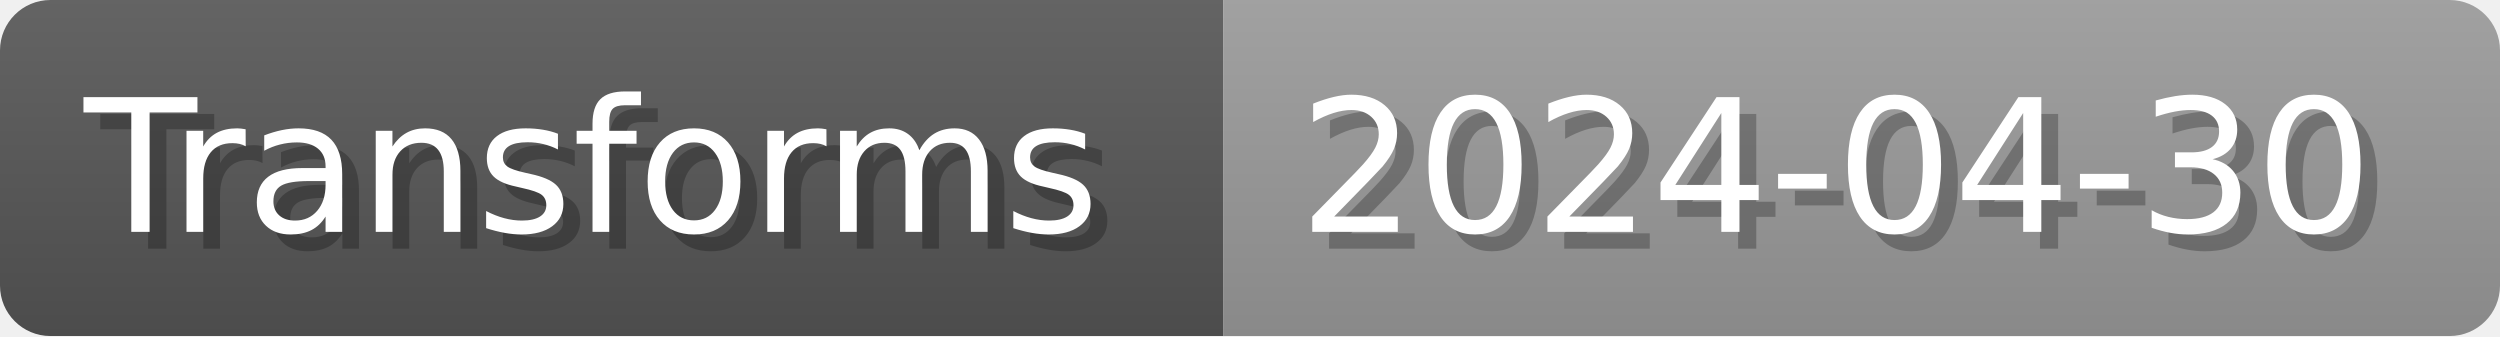
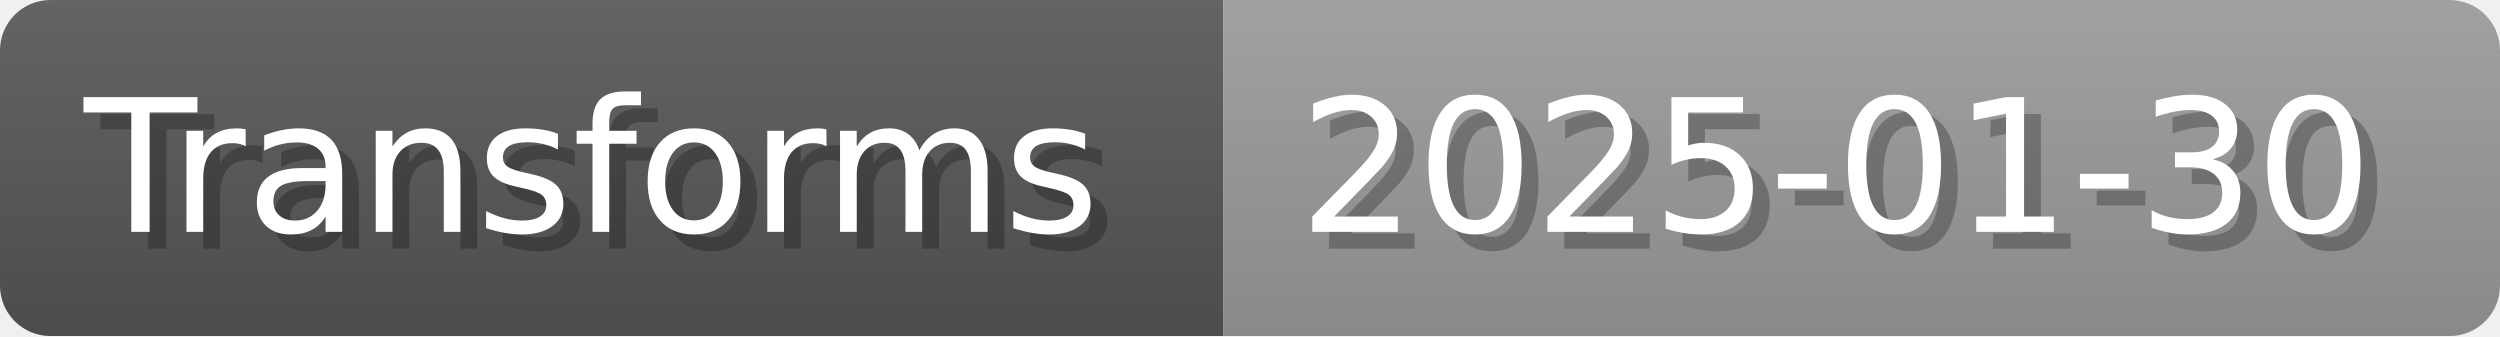
- <svg xmlns="http://www.w3.org/2000/svg" width="148.8" height="20" viewBox="0 0 1488 200" role="img" aria-label="Transforms: 2024-04-30">
+ <svg xmlns="http://www.w3.org/2000/svg" width="148.8" height="20" viewBox="0 0 1488 200" role="img" aria-label="Transforms: 2025-01-30">
  <linearGradient id="a" x2="0" y2="100%">
    <stop offset="0" stop-opacity=".1" stop-color="#EEE" />
    <stop offset="1" stop-opacity=".1" />
  </linearGradient>
  <mask id="m">
    <rect width="1488" height="200" rx="30" fill="#FFF" />
  </mask>
  <g mask="url(#m)">
    <rect width="728" height="200" fill="#555" />
    <rect width="760" height="200" fill="#999" x="728" />
    <rect width="1488" height="200" fill="url(#a)" />
  </g>
  <g aria-hidden="true" fill="#fff" text-anchor="start" font-family="Verdana,DejaVu Sans,sans-serif" font-size="110">
    <text x="60" y="148" textLength="628" fill="#000" opacity="0.25">Transforms</text>
    <text x="50" y="138" textLength="628">Transforms</text>
-     <text x="783" y="148" textLength="660" fill="#000" opacity="0.25">2024-04-30</text>
-     <text x="773" y="138" textLength="660">2024-04-30</text>
+     <text x="783" y="148" textLength="660" fill="#000" opacity="0.25">2025-01-30</text>
+     <text x="773" y="138" textLength="660">2025-01-30</text>
  </g>
</svg>
